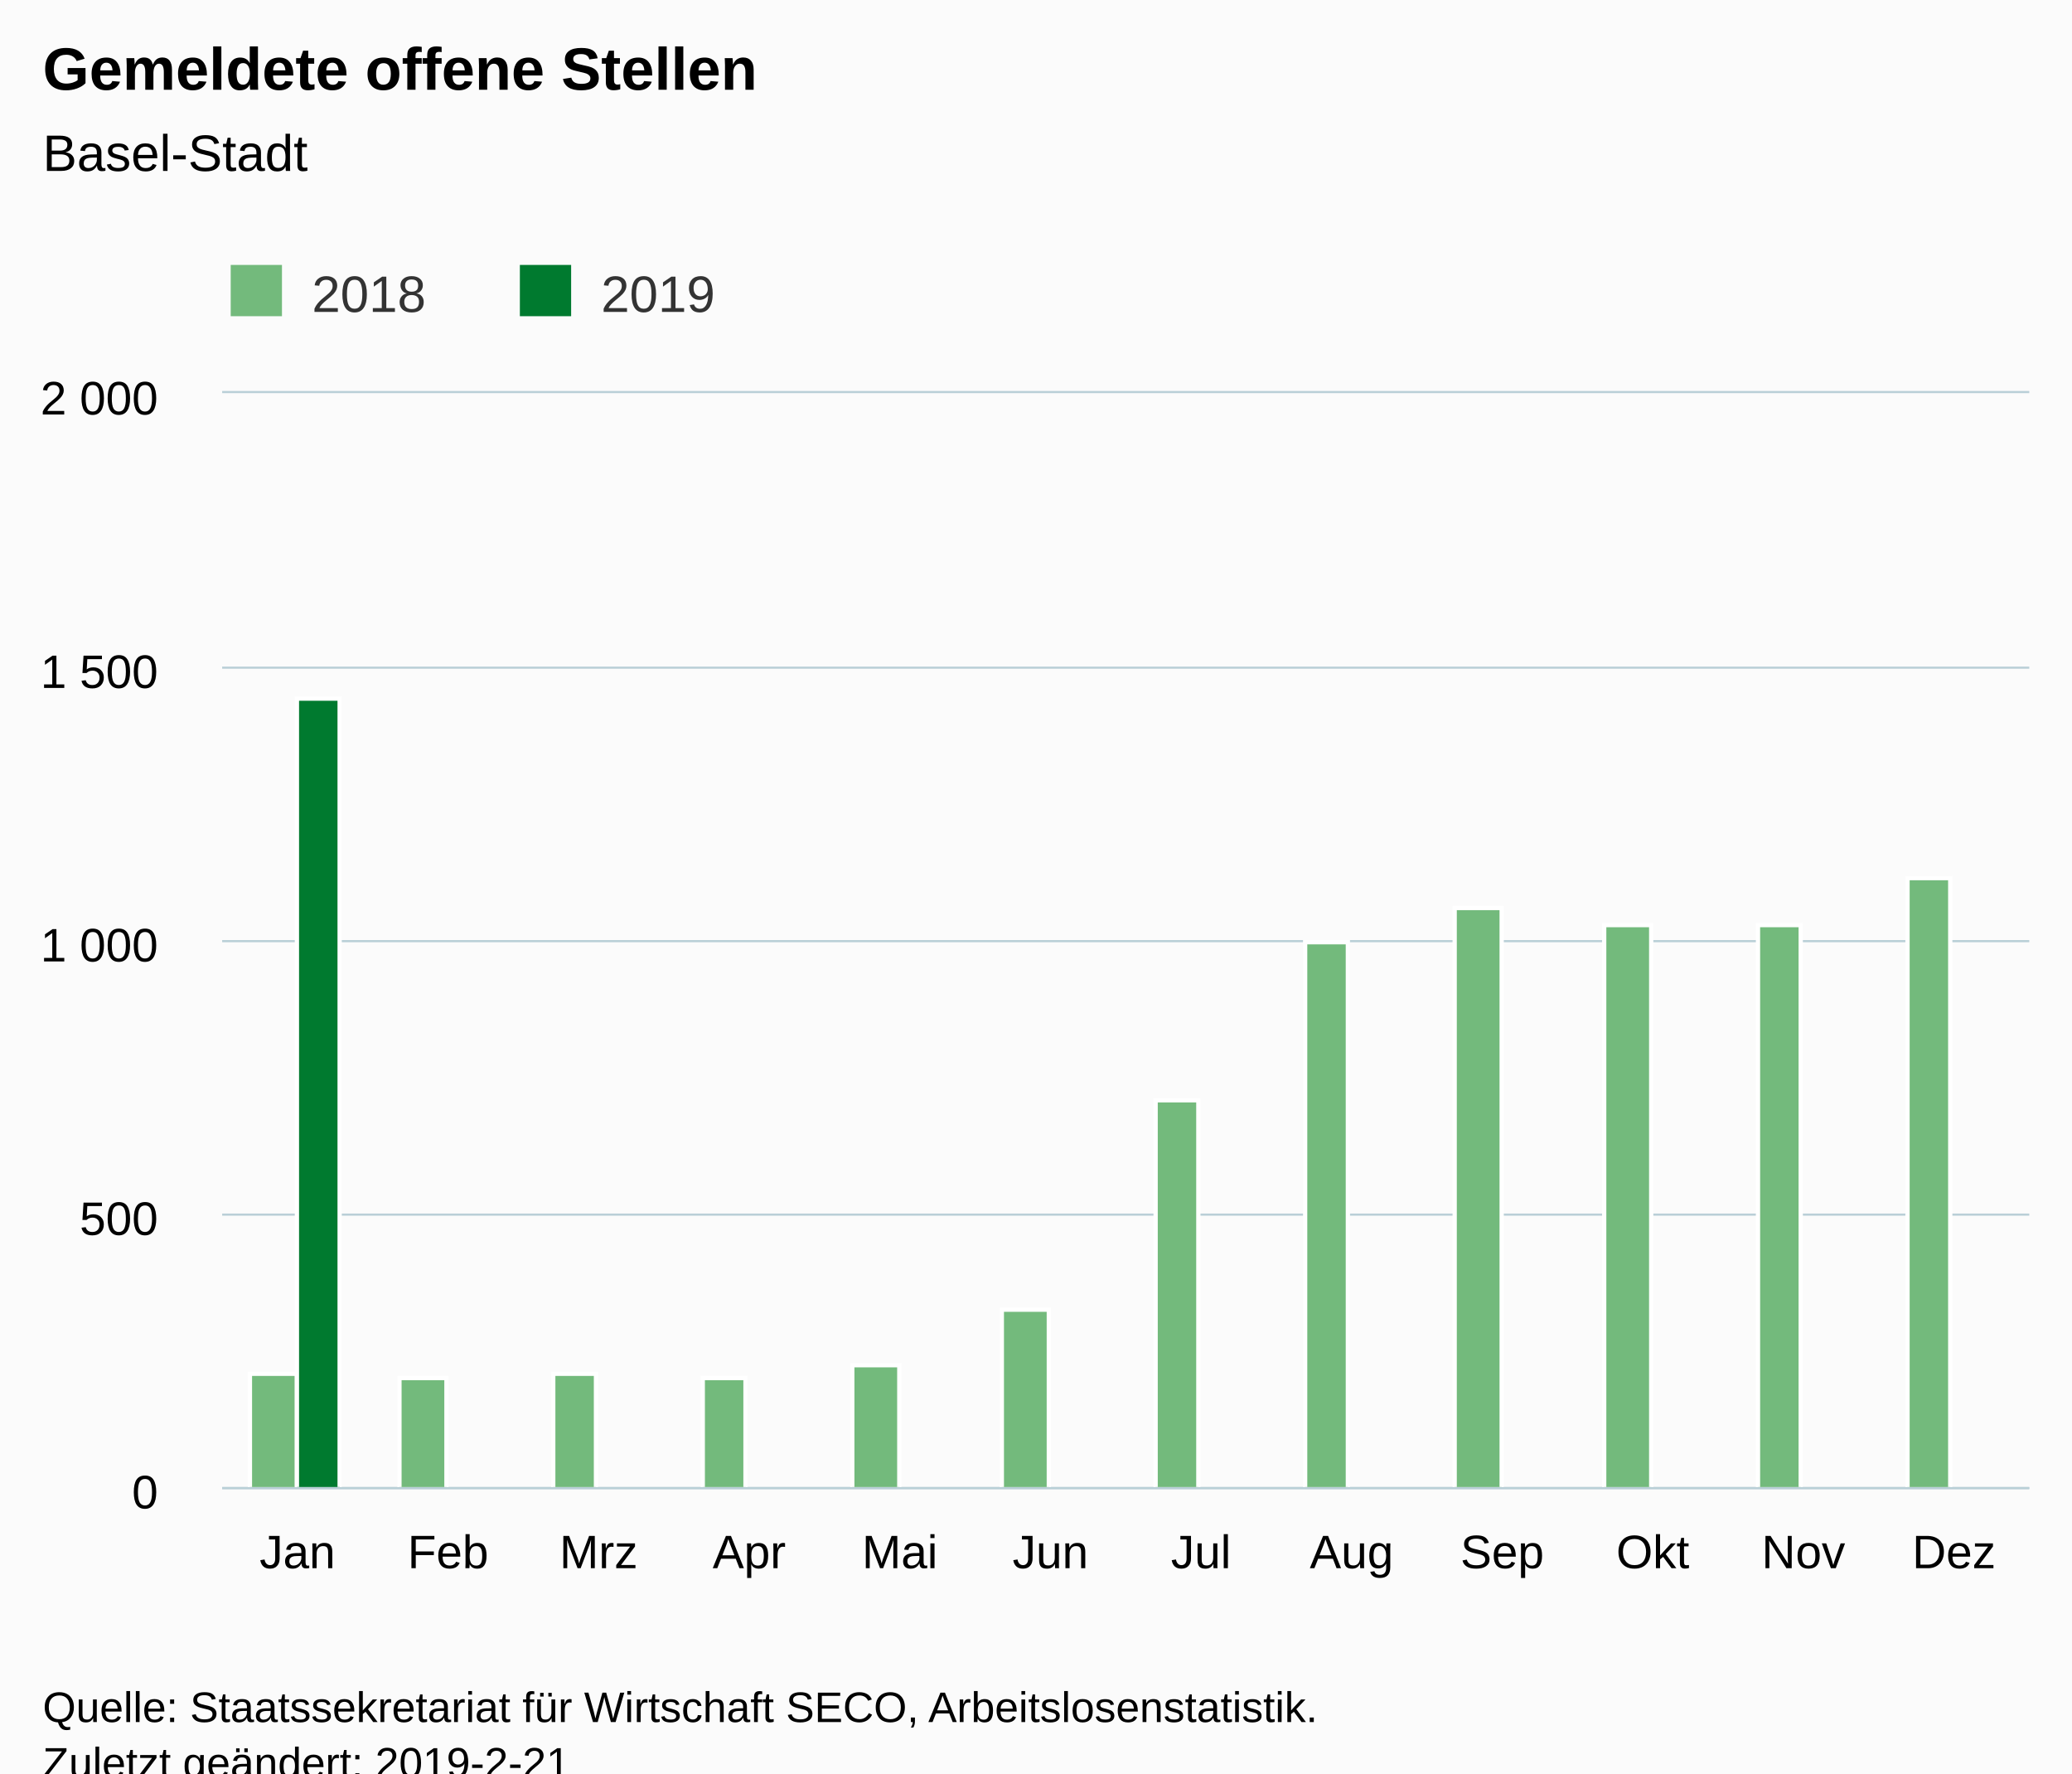
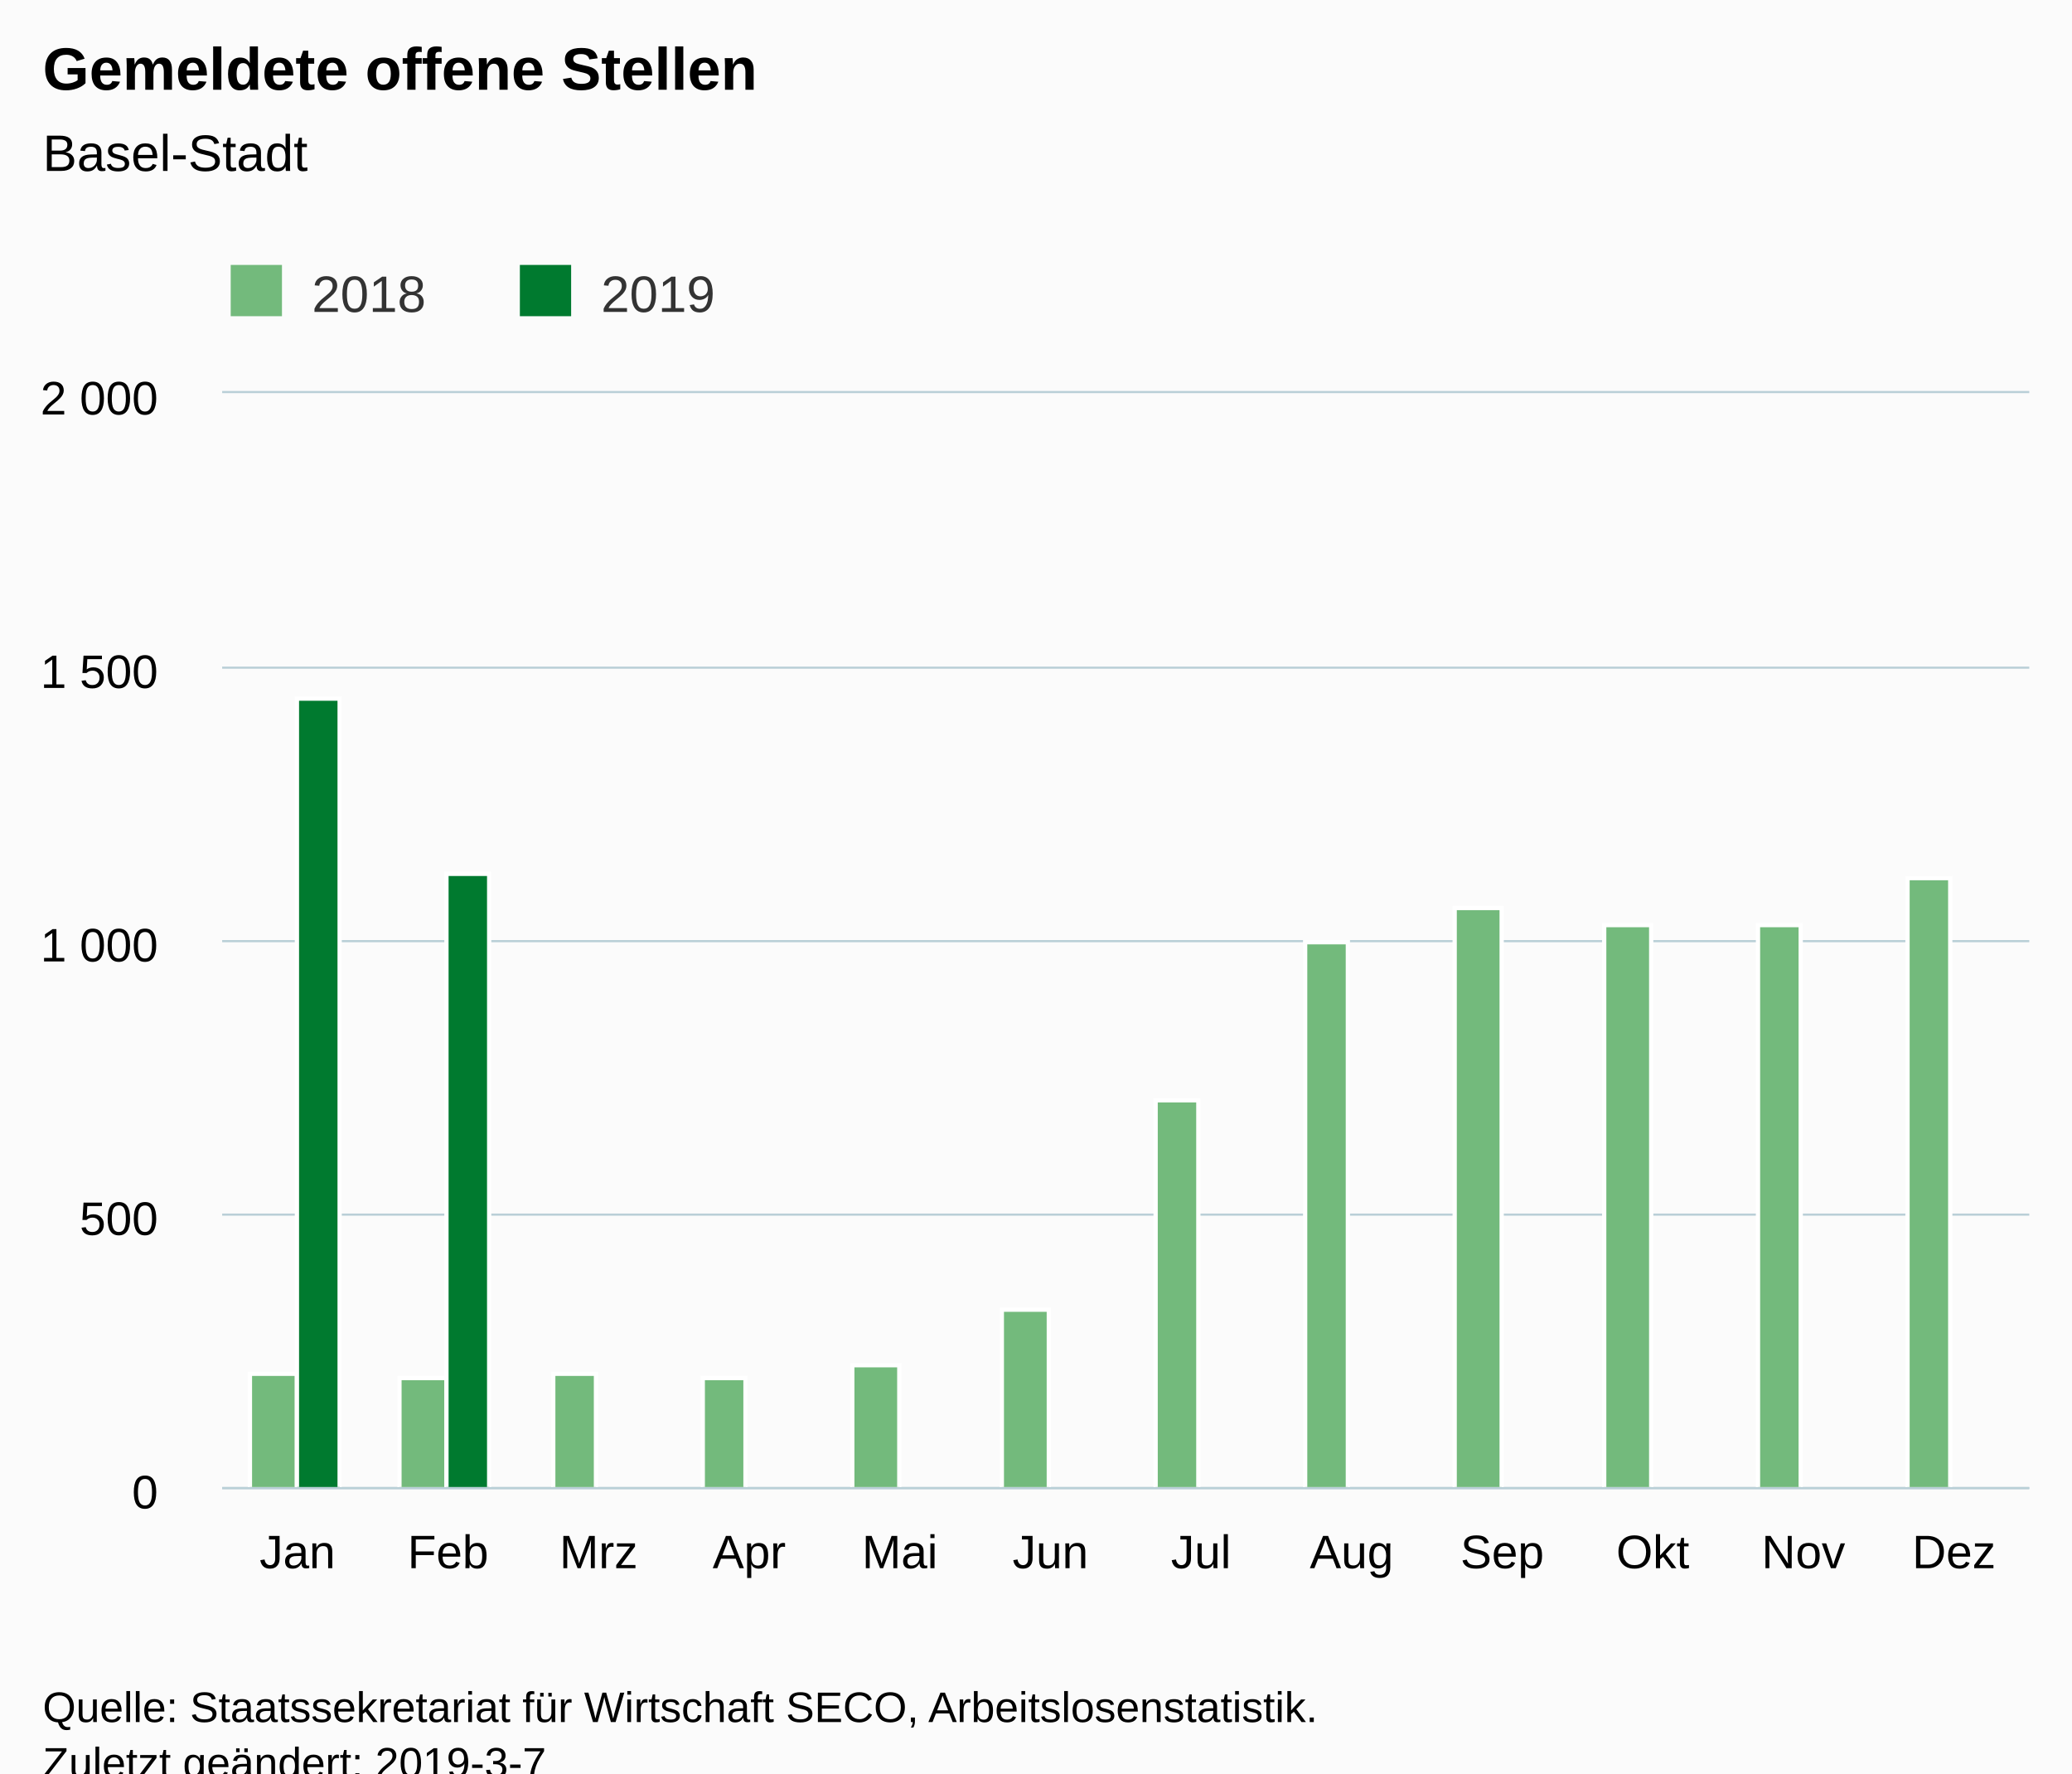
<svg xmlns="http://www.w3.org/2000/svg" version="1.1" class="highcharts-root" style="font-family:Arial;font-size:12px;" viewBox="0 0 485 415">
  <defs>
-     <clipPath id="highcharts-6ehye29-6">
+     <clipPath id="highcharts-w6d4xkz-6">
      <rect x="0" y="0" width="423" height="256" fill="none" />
    </clipPath>
-     <clipPath id="highcharts-6ehye29-7">
+     <clipPath id="highcharts-w6d4xkz-7">
      <rect x="0" y="0" width="423" height="256" fill="none" />
    </clipPath>
  </defs>
  <rect fill="#fbfbfb" class="highcharts-background" x="0" y="0" width="485" height="428" rx="0" ry="0" />
  <rect fill="none" class="highcharts-plot-background" x="52" y="92" width="423" height="256" />
  <g class="highcharts-pane-group" data-z-index="0" />
  <g class="highcharts-grid highcharts-xaxis-grid " data-z-index="1">
    <path fill="none" data-z-index="1" class="highcharts-grid-line" d="M 86.5 92 L 86.5 348" opacity="1" />
    <path fill="none" data-z-index="1" class="highcharts-grid-line" d="M 122.5 92 L 122.5 348" opacity="1" />
    <path fill="none" data-z-index="1" class="highcharts-grid-line" d="M 157.5 92 L 157.5 348" opacity="1" />
    <path fill="none" data-z-index="1" class="highcharts-grid-line" d="M 192.5 92 L 192.5 348" opacity="1" />
    <path fill="none" data-z-index="1" class="highcharts-grid-line" d="M 227.5 92 L 227.5 348" opacity="1" />
    <path fill="none" data-z-index="1" class="highcharts-grid-line" d="M 263.5 92 L 263.5 348" opacity="1" />
    <path fill="none" data-z-index="1" class="highcharts-grid-line" d="M 298.5 92 L 298.5 348" opacity="1" />
    <path fill="none" data-z-index="1" class="highcharts-grid-line" d="M 333.5 92 L 333.5 348" opacity="1" />
    <path fill="none" data-z-index="1" class="highcharts-grid-line" d="M 368.5 92 L 368.5 348" opacity="1" />
    <path fill="none" data-z-index="1" class="highcharts-grid-line" d="M 404.5 92 L 404.5 348" opacity="1" />
    <path fill="none" data-z-index="1" class="highcharts-grid-line" d="M 439.5 92 L 439.5 348" opacity="1" />
    <path fill="none" data-z-index="1" class="highcharts-grid-line" d="M 474.5 92 L 474.5 348" opacity="1" />
    <path fill="none" data-z-index="1" class="highcharts-grid-line" d="M 51.5 92 L 51.5 348" opacity="1" />
  </g>
  <g class="highcharts-grid highcharts-yaxis-grid " data-z-index="1">
    <path fill="none" stroke="#B9CFD7" stroke-width="0.5" data-z-index="1" class="highcharts-grid-line" d="M 52 348.25 L 475 348.25" opacity="1" />
    <path fill="none" stroke="#B9CFD7" stroke-width="0.5" data-z-index="1" class="highcharts-grid-line" d="M 52 284.25 L 475 284.25" opacity="1" />
    <path fill="none" stroke="#B9CFD7" stroke-width="0.5" data-z-index="1" class="highcharts-grid-line" d="M 52 220.25 L 475 220.25" opacity="1" />
    <path fill="none" stroke="#B9CFD7" stroke-width="0.5" data-z-index="1" class="highcharts-grid-line" d="M 52 156.25 L 475 156.25" opacity="1" />
    <path fill="none" stroke="#B9CFD7" stroke-width="0.5" data-z-index="1" class="highcharts-grid-line" d="M 52 91.75 L 475 91.75" opacity="1" />
  </g>
  <rect fill="none" class="highcharts-plot-border" data-z-index="1" x="52" y="92" width="423" height="256" />
  <g class="highcharts-axis highcharts-xaxis " data-z-index="2">
    <path fill="none" class="highcharts-axis-line" stroke="#B9CFD7" stroke-width="0.5" data-z-index="7" d="M 52 348.25 L 475 348.25" />
  </g>
  <g class="highcharts-axis highcharts-yaxis " data-z-index="2">
    <path fill="none" class="highcharts-axis-line" data-z-index="7" d="M 52 92 L 52 348" />
  </g>
  <g class="highcharts-series-group" data-z-index="3">
-     <g data-z-index="0.1" class="highcharts-series highcharts-series-0 highcharts-column-series " transform="translate(52,92) scale(1 1)" clip-path="url(#highcharts-6ehye29-7)">
+     <g data-z-index="0.1" class="highcharts-series highcharts-series-0 highcharts-column-series " transform="translate(52,92) scale(1 1)" clip-path="url(#highcharts-w6d4xkz-7)">
      <rect x="6.5" y="229.5" width="11" height="27" fill="rgb(115,186,124)" stroke="#ffffff" stroke-width="1" class="highcharts-point" />
      <rect x="41.5" y="230.5" width="11" height="26" fill="rgb(115,186,124)" stroke="#ffffff" stroke-width="1" class="highcharts-point" />
      <rect x="77.5" y="229.5" width="10" height="27" fill="rgb(115,186,124)" stroke="#ffffff" stroke-width="1" class="highcharts-point" />
      <rect x="112.5" y="230.5" width="10" height="26" fill="rgb(115,186,124)" stroke="#ffffff" stroke-width="1" class="highcharts-point" />
      <rect x="147.5" y="227.5" width="11" height="29" fill="rgb(115,186,124)" stroke="#ffffff" stroke-width="1" class="highcharts-point" />
      <rect x="182.5" y="214.5" width="11" height="42" fill="rgb(115,186,124)" stroke="#ffffff" stroke-width="1" class="highcharts-point" />
      <rect x="218.5" y="165.5" width="10" height="91" fill="rgb(115,186,124)" stroke="#ffffff" stroke-width="1" class="highcharts-point" />
      <rect x="253.5" y="128.5" width="10" height="128" fill="rgb(115,186,124)" stroke="#ffffff" stroke-width="1" class="highcharts-point" />
      <rect x="288.5" y="120.5" width="11" height="136" fill="rgb(115,186,124)" stroke="#ffffff" stroke-width="1" class="highcharts-point" />
      <rect x="323.5" y="124.5" width="11" height="132" fill="rgb(115,186,124)" stroke="#ffffff" stroke-width="1" class="highcharts-point" />
      <rect x="359.5" y="124.5" width="10" height="132" fill="rgb(115,186,124)" stroke="#ffffff" stroke-width="1" class="highcharts-point" />
      <rect x="394.5" y="113.5" width="10" height="143" fill="rgb(115,186,124)" stroke="#ffffff" stroke-width="1" class="highcharts-point" />
    </g>
    <g data-z-index="0.1" class="highcharts-markers highcharts-series-0 highcharts-column-series " transform="translate(52,92) scale(1 1)" clip-path="none" />
-     <g data-z-index="0.1" class="highcharts-series highcharts-series-1 highcharts-column-series " transform="translate(52,92) scale(1 1)" clip-path="url(#highcharts-6ehye29-7)">
+     <g data-z-index="0.1" class="highcharts-series highcharts-series-1 highcharts-column-series " transform="translate(52,92) scale(1 1)" clip-path="url(#highcharts-w6d4xkz-7)">
      <rect x="17.5" y="71.5" width="10" height="185" fill="rgb(0,122,47)" stroke="#ffffff" stroke-width="1" class="highcharts-point" />
+       <rect x="52.5" y="112.5" width="10" height="144" fill="rgb(0,122,47)" stroke="#ffffff" stroke-width="1" class="highcharts-point" />
    </g>
    <g data-z-index="0.1" class="highcharts-markers highcharts-series-1 highcharts-column-series " transform="translate(52,92) scale(1 1)" clip-path="none" />
  </g>
  <text x="10" text-anchor="start" class="highcharts-title" data-z-index="4" style="color:#000000;font-size:14px;font-weight:bold;fill:#000000;" y="21">
    <tspan>Gemeldete offene Stellen</tspan>
  </text>
  <text x="10" text-anchor="start" class="highcharts-subtitle" data-z-index="4" style="color:#000000;font-size:12px;font-weight:normal;font-family:Arial;fill:#000000;" y="40">
    <tspan>Basel-Stadt</tspan>
  </text>
  <g class="highcharts-legend" data-z-index="7" transform="translate(44,55)">
    <rect fill="none" class="highcharts-legend-box" rx="0" ry="0" x="0" y="0" width="131" height="25" visibility="visible" />
    <g data-z-index="1">
      <g>
        <g class="highcharts-legend-item highcharts-column-series highcharts-color-undefined highcharts-series-0" data-z-index="1" transform="translate(8,3)">
          <text x="21" style="color:#333333;font-size:12px;font-weight:normal;cursor:pointer;fill:#333333;" text-anchor="start" data-z-index="2" y="15">
            <tspan>2018</tspan>
          </text>
          <rect x="2" y="4" width="12" height="12" fill="rgb(115,186,124)" class="highcharts-point" data-z-index="3" />
        </g>
        <g class="highcharts-legend-item highcharts-column-series highcharts-color-undefined highcharts-series-1" data-z-index="1" transform="translate(75.6875,3)">
          <text x="21" y="15" style="color:#333333;font-size:12px;font-weight:normal;cursor:pointer;fill:#333333;" text-anchor="start" data-z-index="2">
            <tspan>2019</tspan>
          </text>
          <rect x="2" y="4" width="12" height="12" fill="rgb(0,122,47)" class="highcharts-point" data-z-index="3" />
        </g>
      </g>
    </g>
  </g>
  <g class="highcharts-axis-labels highcharts-xaxis-labels " data-z-index="7">
    <text x="69.625" style="color:#000000;cursor:default;font-size:11px;fill:#000000;" text-anchor="middle" transform="translate(0,0)" y="367" opacity="1">Jan</text>
    <text x="104.875" style="color:#000000;cursor:default;font-size:11px;fill:#000000;" text-anchor="middle" transform="translate(0,0)" y="367" opacity="1">Feb</text>
    <text x="140.125" style="color:#000000;cursor:default;font-size:11px;fill:#000000;" text-anchor="middle" transform="translate(0,0)" y="367" opacity="1">Mrz</text>
    <text x="175.375" style="color:#000000;cursor:default;font-size:11px;fill:#000000;" text-anchor="middle" transform="translate(0,0)" y="367" opacity="1">Apr</text>
    <text x="210.625" style="color:#000000;cursor:default;font-size:11px;fill:#000000;" text-anchor="middle" transform="translate(0,0)" y="367" opacity="1">Mai</text>
    <text x="245.875" style="color:#000000;cursor:default;font-size:11px;fill:#000000;" text-anchor="middle" transform="translate(0,0)" y="367" opacity="1">Jun</text>
    <text x="281.125" style="color:#000000;cursor:default;font-size:11px;fill:#000000;" text-anchor="middle" transform="translate(0,0)" y="367" opacity="1">Jul</text>
    <text x="316.375" style="color:#000000;cursor:default;font-size:11px;fill:#000000;" text-anchor="middle" transform="translate(0,0)" y="367" opacity="1">Aug</text>
    <text x="351.625" style="color:#000000;cursor:default;font-size:11px;fill:#000000;" text-anchor="middle" transform="translate(0,0)" y="367" opacity="1">Sep</text>
    <text x="386.875" style="color:#000000;cursor:default;font-size:11px;fill:#000000;" text-anchor="middle" transform="translate(0,0)" y="367" opacity="1">Okt</text>
    <text x="422.125" style="color:#000000;cursor:default;font-size:11px;fill:#000000;" text-anchor="middle" transform="translate(0,0)" y="367" opacity="1">Nov</text>
    <text x="457.375" style="color:#000000;cursor:default;font-size:11px;fill:#000000;" text-anchor="middle" transform="translate(0,0)" y="367" opacity="1">Dez</text>
  </g>
  <g class="highcharts-axis-labels highcharts-yaxis-labels " data-z-index="7">
    <text x="37" style="color:#000000;cursor:default;font-size:11px;fill:#000000;" text-anchor="end" transform="translate(0,0)" y="353" opacity="1">0</text>
    <text x="37" style="color:#000000;cursor:default;font-size:11px;fill:#000000;" text-anchor="end" transform="translate(0,0)" y="289" opacity="1">500</text>
    <text x="37" style="color:#000000;cursor:default;font-size:11px;fill:#000000;" text-anchor="end" transform="translate(0,0)" y="225" opacity="1">
      <tspan>1 000</tspan>
    </text>
    <text x="37" style="color:#000000;cursor:default;font-size:11px;fill:#000000;" text-anchor="end" transform="translate(0,0)" y="161" opacity="1">
      <tspan>1 500</tspan>
    </text>
    <text x="37" style="color:#000000;cursor:default;font-size:11px;fill:#000000;" text-anchor="end" transform="translate(0,0)" y="97" opacity="1">
      <tspan>2 000</tspan>
    </text>
  </g>
  <text x="10" class="highcharts-credits" text-anchor="start" data-z-index="8" style="cursor:default;color:#000000;font-size:10px;fill:#000000;" y="403">
    <tspan>Quelle: Staatssekretariat für Wirtschaft SECO, Arbeitslosenstatistik.</tspan>
-     <tspan x="10" dy="13">Zuletzt geändert: 2019-2-21</tspan>
+     <tspan x="10" dy="13">Zuletzt geändert: 2019-3-7</tspan>
  </text>
</svg>
